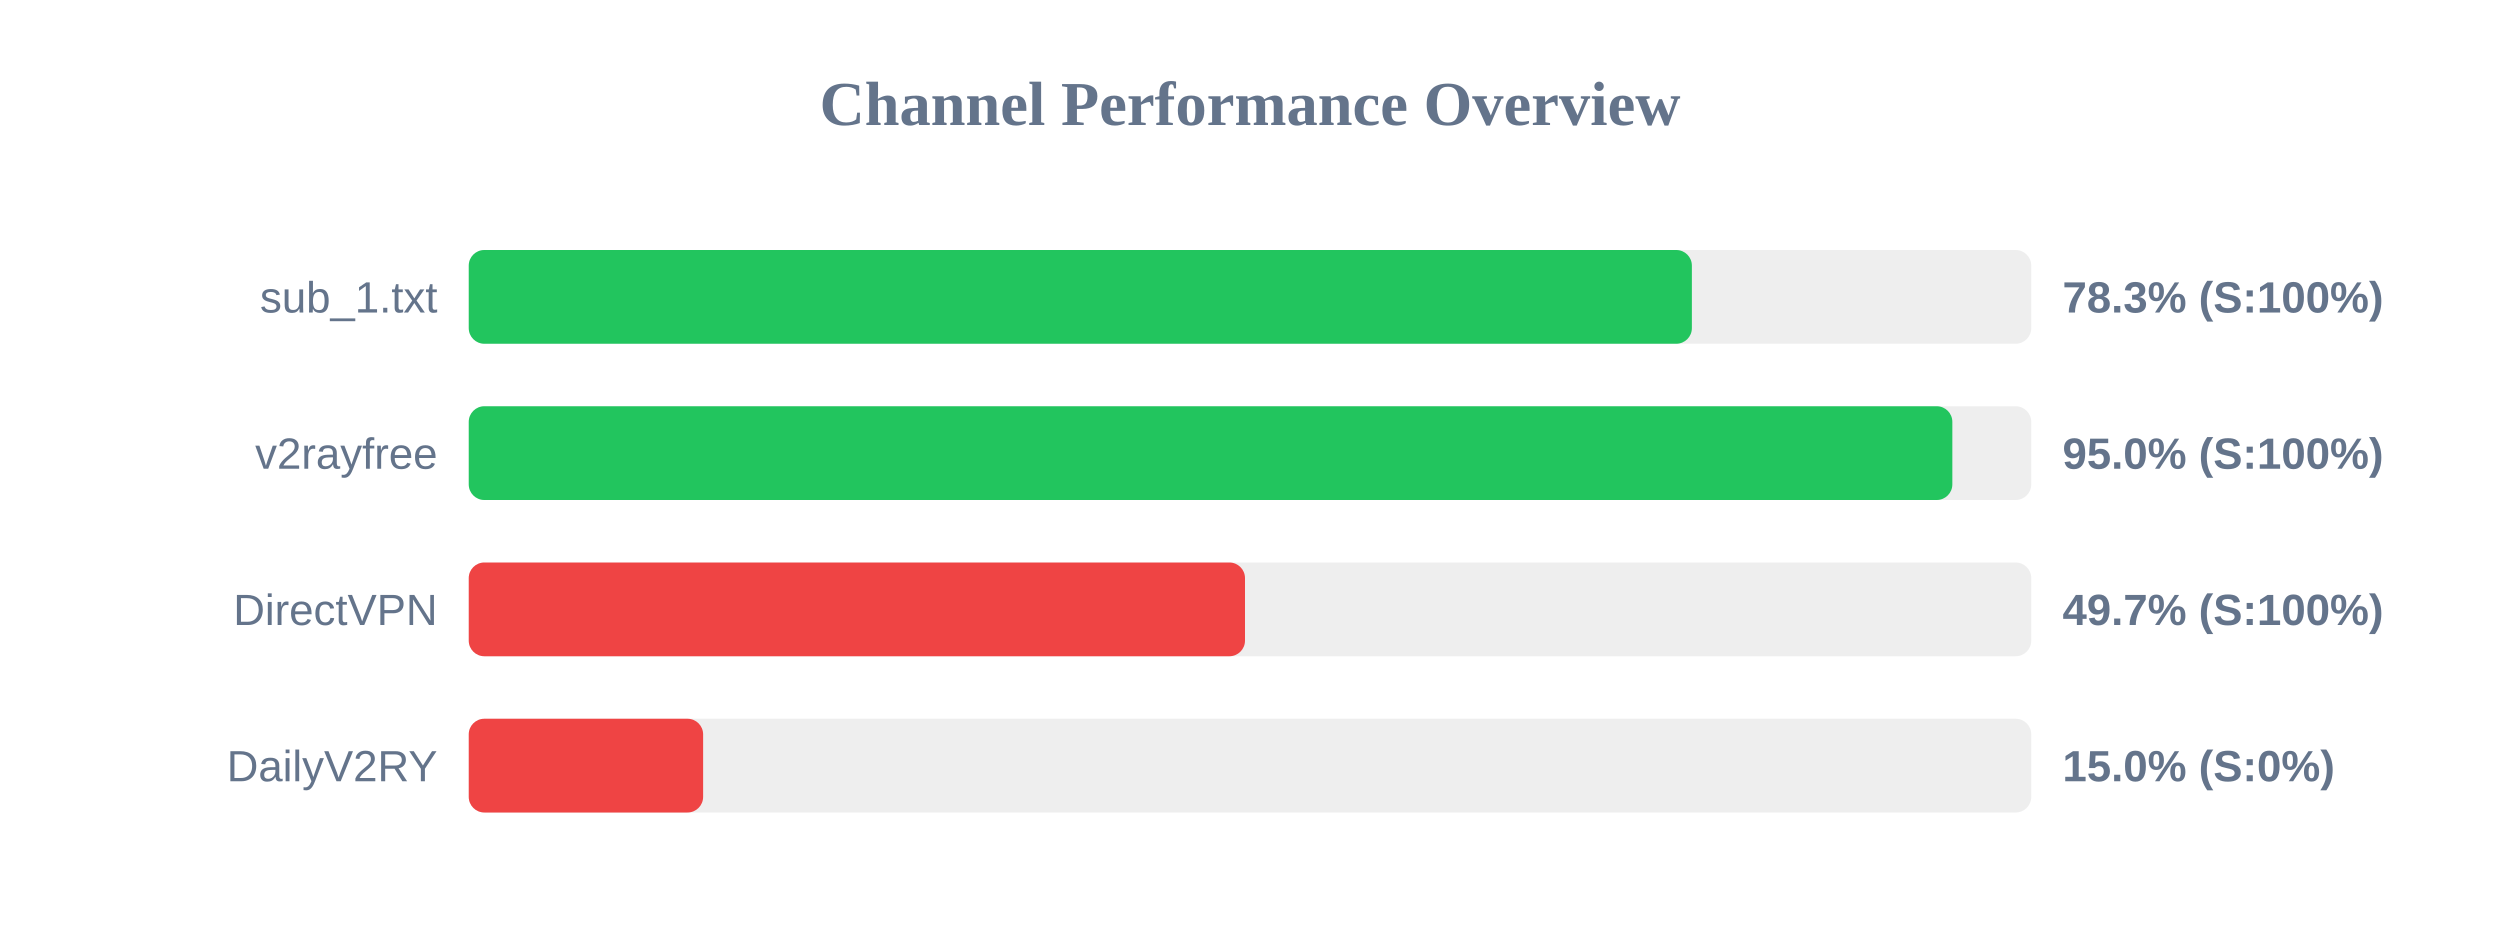
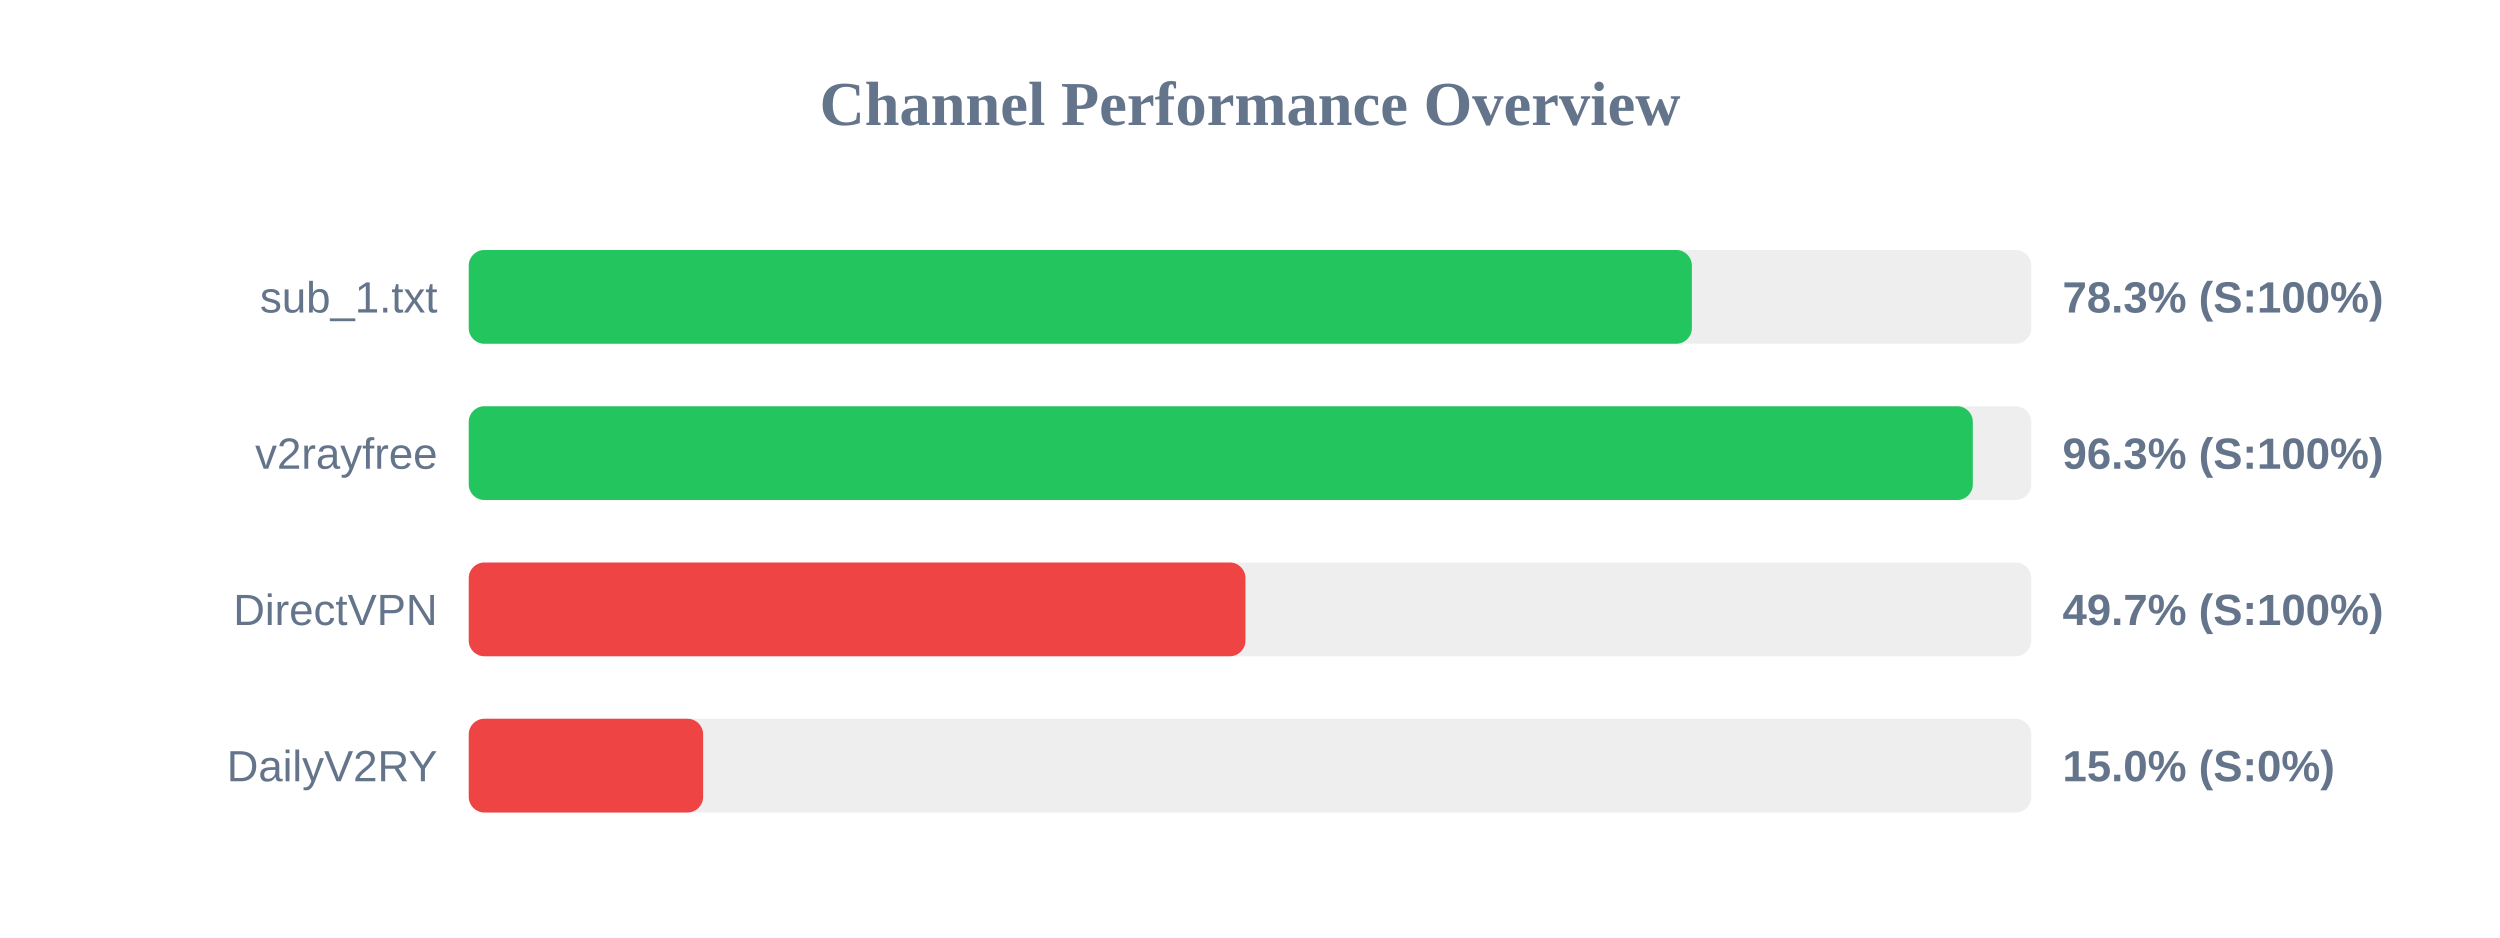
<svg xmlns="http://www.w3.org/2000/svg" width="800" height="300" version="1.1">
  <style>
        .row { font: 14px Arial; fill: #64748b; }
        .score { font: bold 14px Arial; fill: #64748b; }
    </style>
  <text x="400" y="40" text-anchor="middle" font-size="20px" font-weight="bold" fill="#64748b">Channel Performance Overview</text>
  <rect x="150" y="80" width="500" height="30" fill="#eee" rx="5" />
  <rect x="150" y="80" width="391.4" height="30" fill="#22c55e" rx="5" />
  <text x="140" y="100" text-anchor="end" class="row">sub_1.txt</text>
  <text x="660" y="100" text-anchor="start" class="score">78.3% (S:100%)</text>
  <rect x="150" y="130" width="500" height="30" fill="#eee" rx="5" />
-   <rect x="150" y="130" width="474.75" height="30" fill="#22c55e" rx="5" />
+   <rect x="150" y="130" width="481.3" height="30" fill="#22c55e" rx="5" />
  <text x="140" y="150" text-anchor="end" class="row">v2rayfree</text>
-   <text x="660" y="150" text-anchor="start" class="score">95.0% (S:100%)</text>
+   <text x="660" y="150" text-anchor="start" class="score">96.3% (S:100%)</text>
  <rect x="150" y="180" width="500" height="30" fill="#eee" rx="5" />
-   <rect x="150" y="180" width="248.4" height="30" fill="#ef4444" rx="5" />
+   <rect x="150" y="180" width="248.55" height="30" fill="#ef4444" rx="5" />
  <text x="140" y="200" text-anchor="end" class="row">DirectVPN</text>
  <text x="660" y="200" text-anchor="start" class="score">49.7% (S:100%)</text>
  <rect x="150" y="230" width="500" height="30" fill="#eee" rx="5" />
  <rect x="150" y="230" width="75.0" height="30" fill="#ef4444" rx="5" />
  <text x="140" y="250" text-anchor="end" class="row">DailyV2RY</text>
  <text x="660" y="250" text-anchor="start" class="score">15.0% (S:0%)</text>
</svg>
